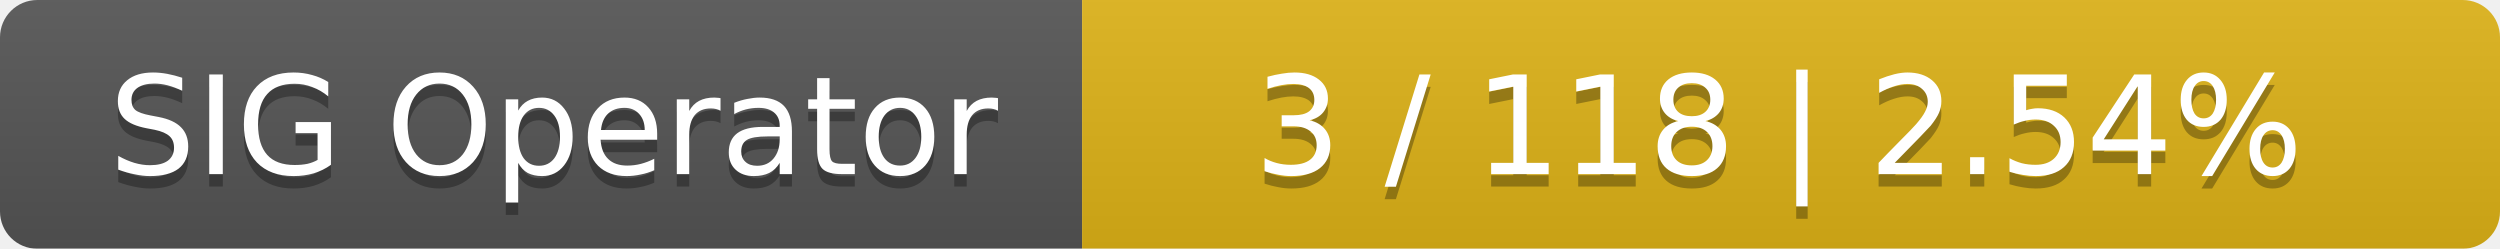
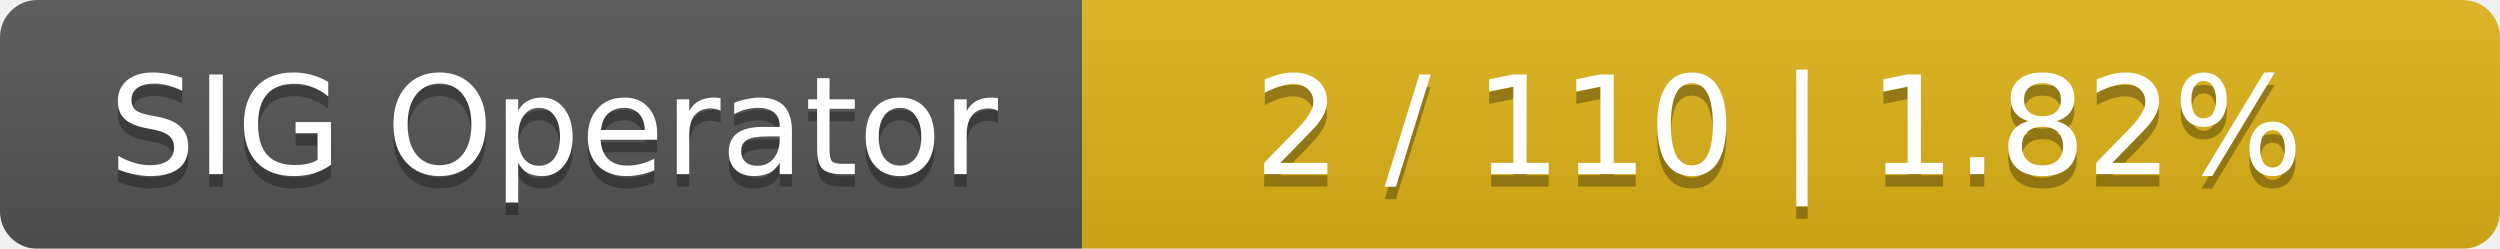
<svg xmlns="http://www.w3.org/2000/svg" width="201" height="20">
  <linearGradient id="smooth" x2="0" y2="100%">
    <stop offset="0" stop-color="#bbb" stop-opacity=".1" />
    <stop offset="1" stop-opacity=".1" />
  </linearGradient>
  <mask id="round">
    <rect width="201" height="20" rx="3" fill="#fff" />
  </mask>
  <g mask="url(#round)">
    <rect width="87" height="20" fill="#555" />
    <rect x="87" width="114" height="20" fill="#dfb317" />
    <rect width="201" height="20" fill="url(#smooth)" />
  </g>
  <g fill="#fff" text-anchor="middle" font-family="DejaVu Sans,Verdana,Geneva,sans-serif" font-size="11">
    <text x="44.5" y="15" fill="#010101" fill-opacity=".3">SIG Operator</text>
    <text x="44.5" y="14">SIG Operator</text>
-     <text x="143" y="15" fill="#010101" fill-opacity=".3">3 / 118    |    2.54%</text>
-     <text x="143" y="14">3 / 118    |    2.54%</text>
+     <text x="143" y="15" fill="#010101" fill-opacity=".3">2 / 110    |    1.82%</text>
+     <text x="143" y="14">2 / 110    |    1.82%</text>
  </g>
</svg>
